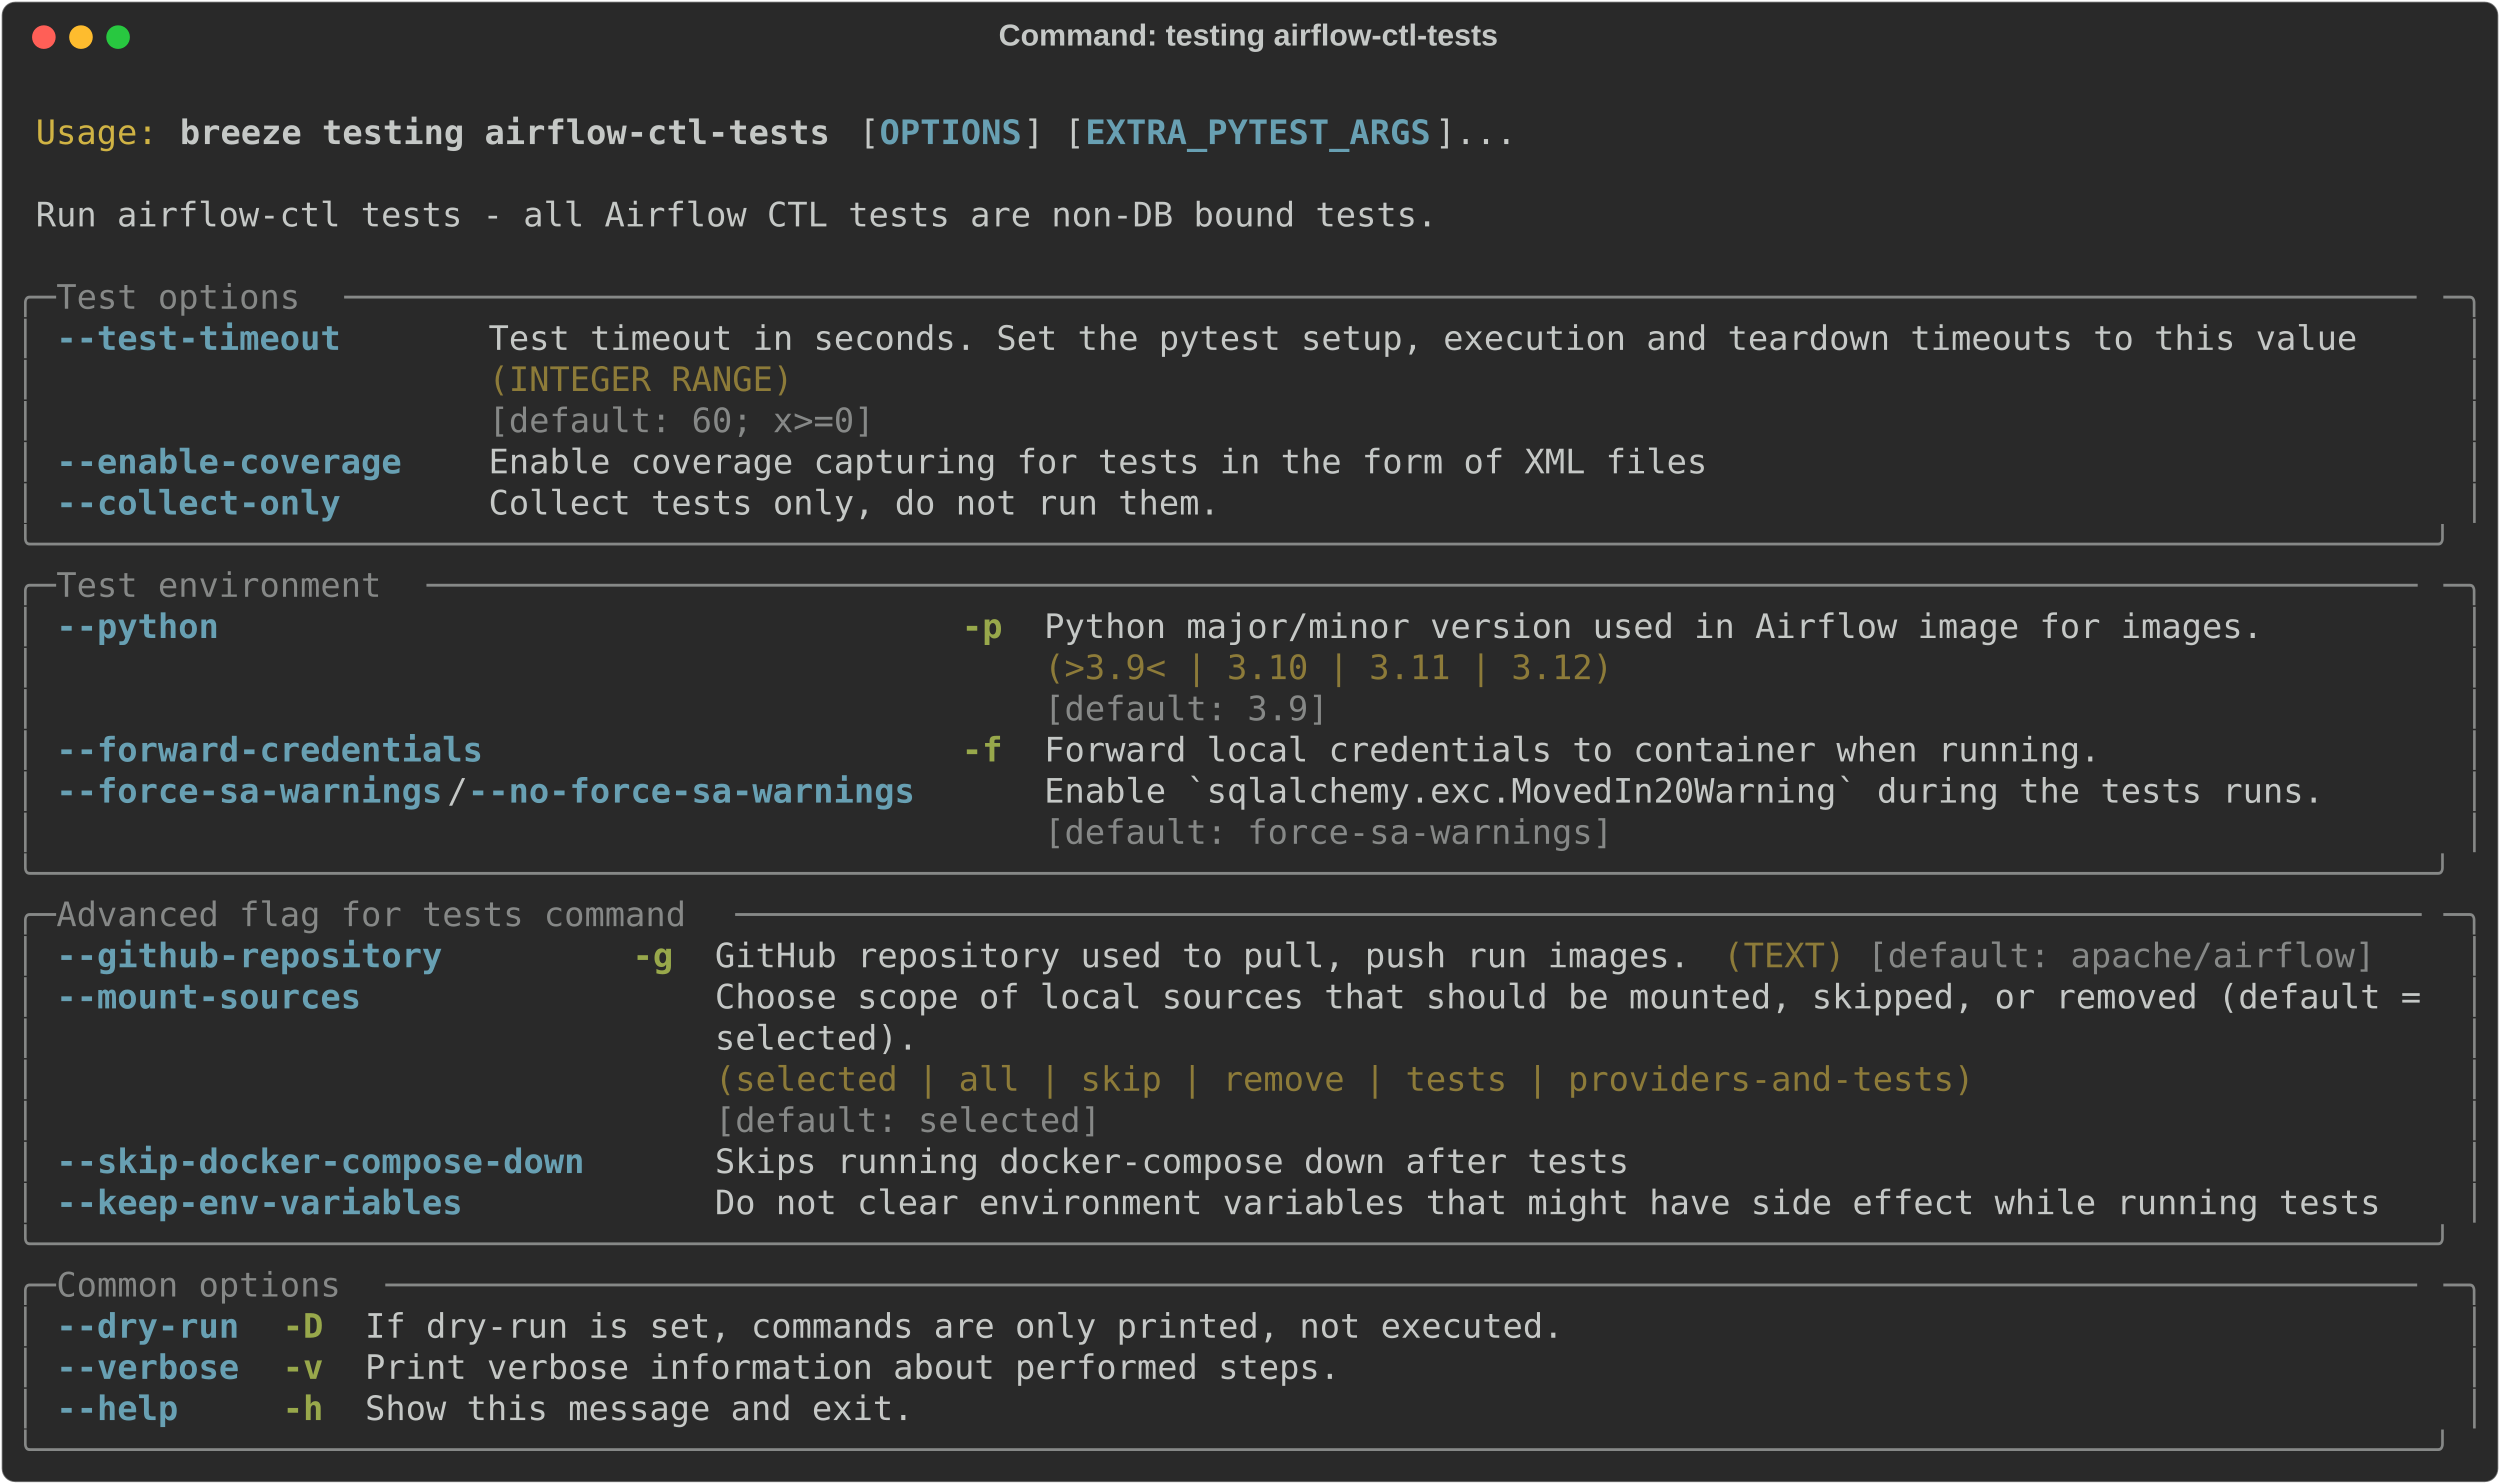
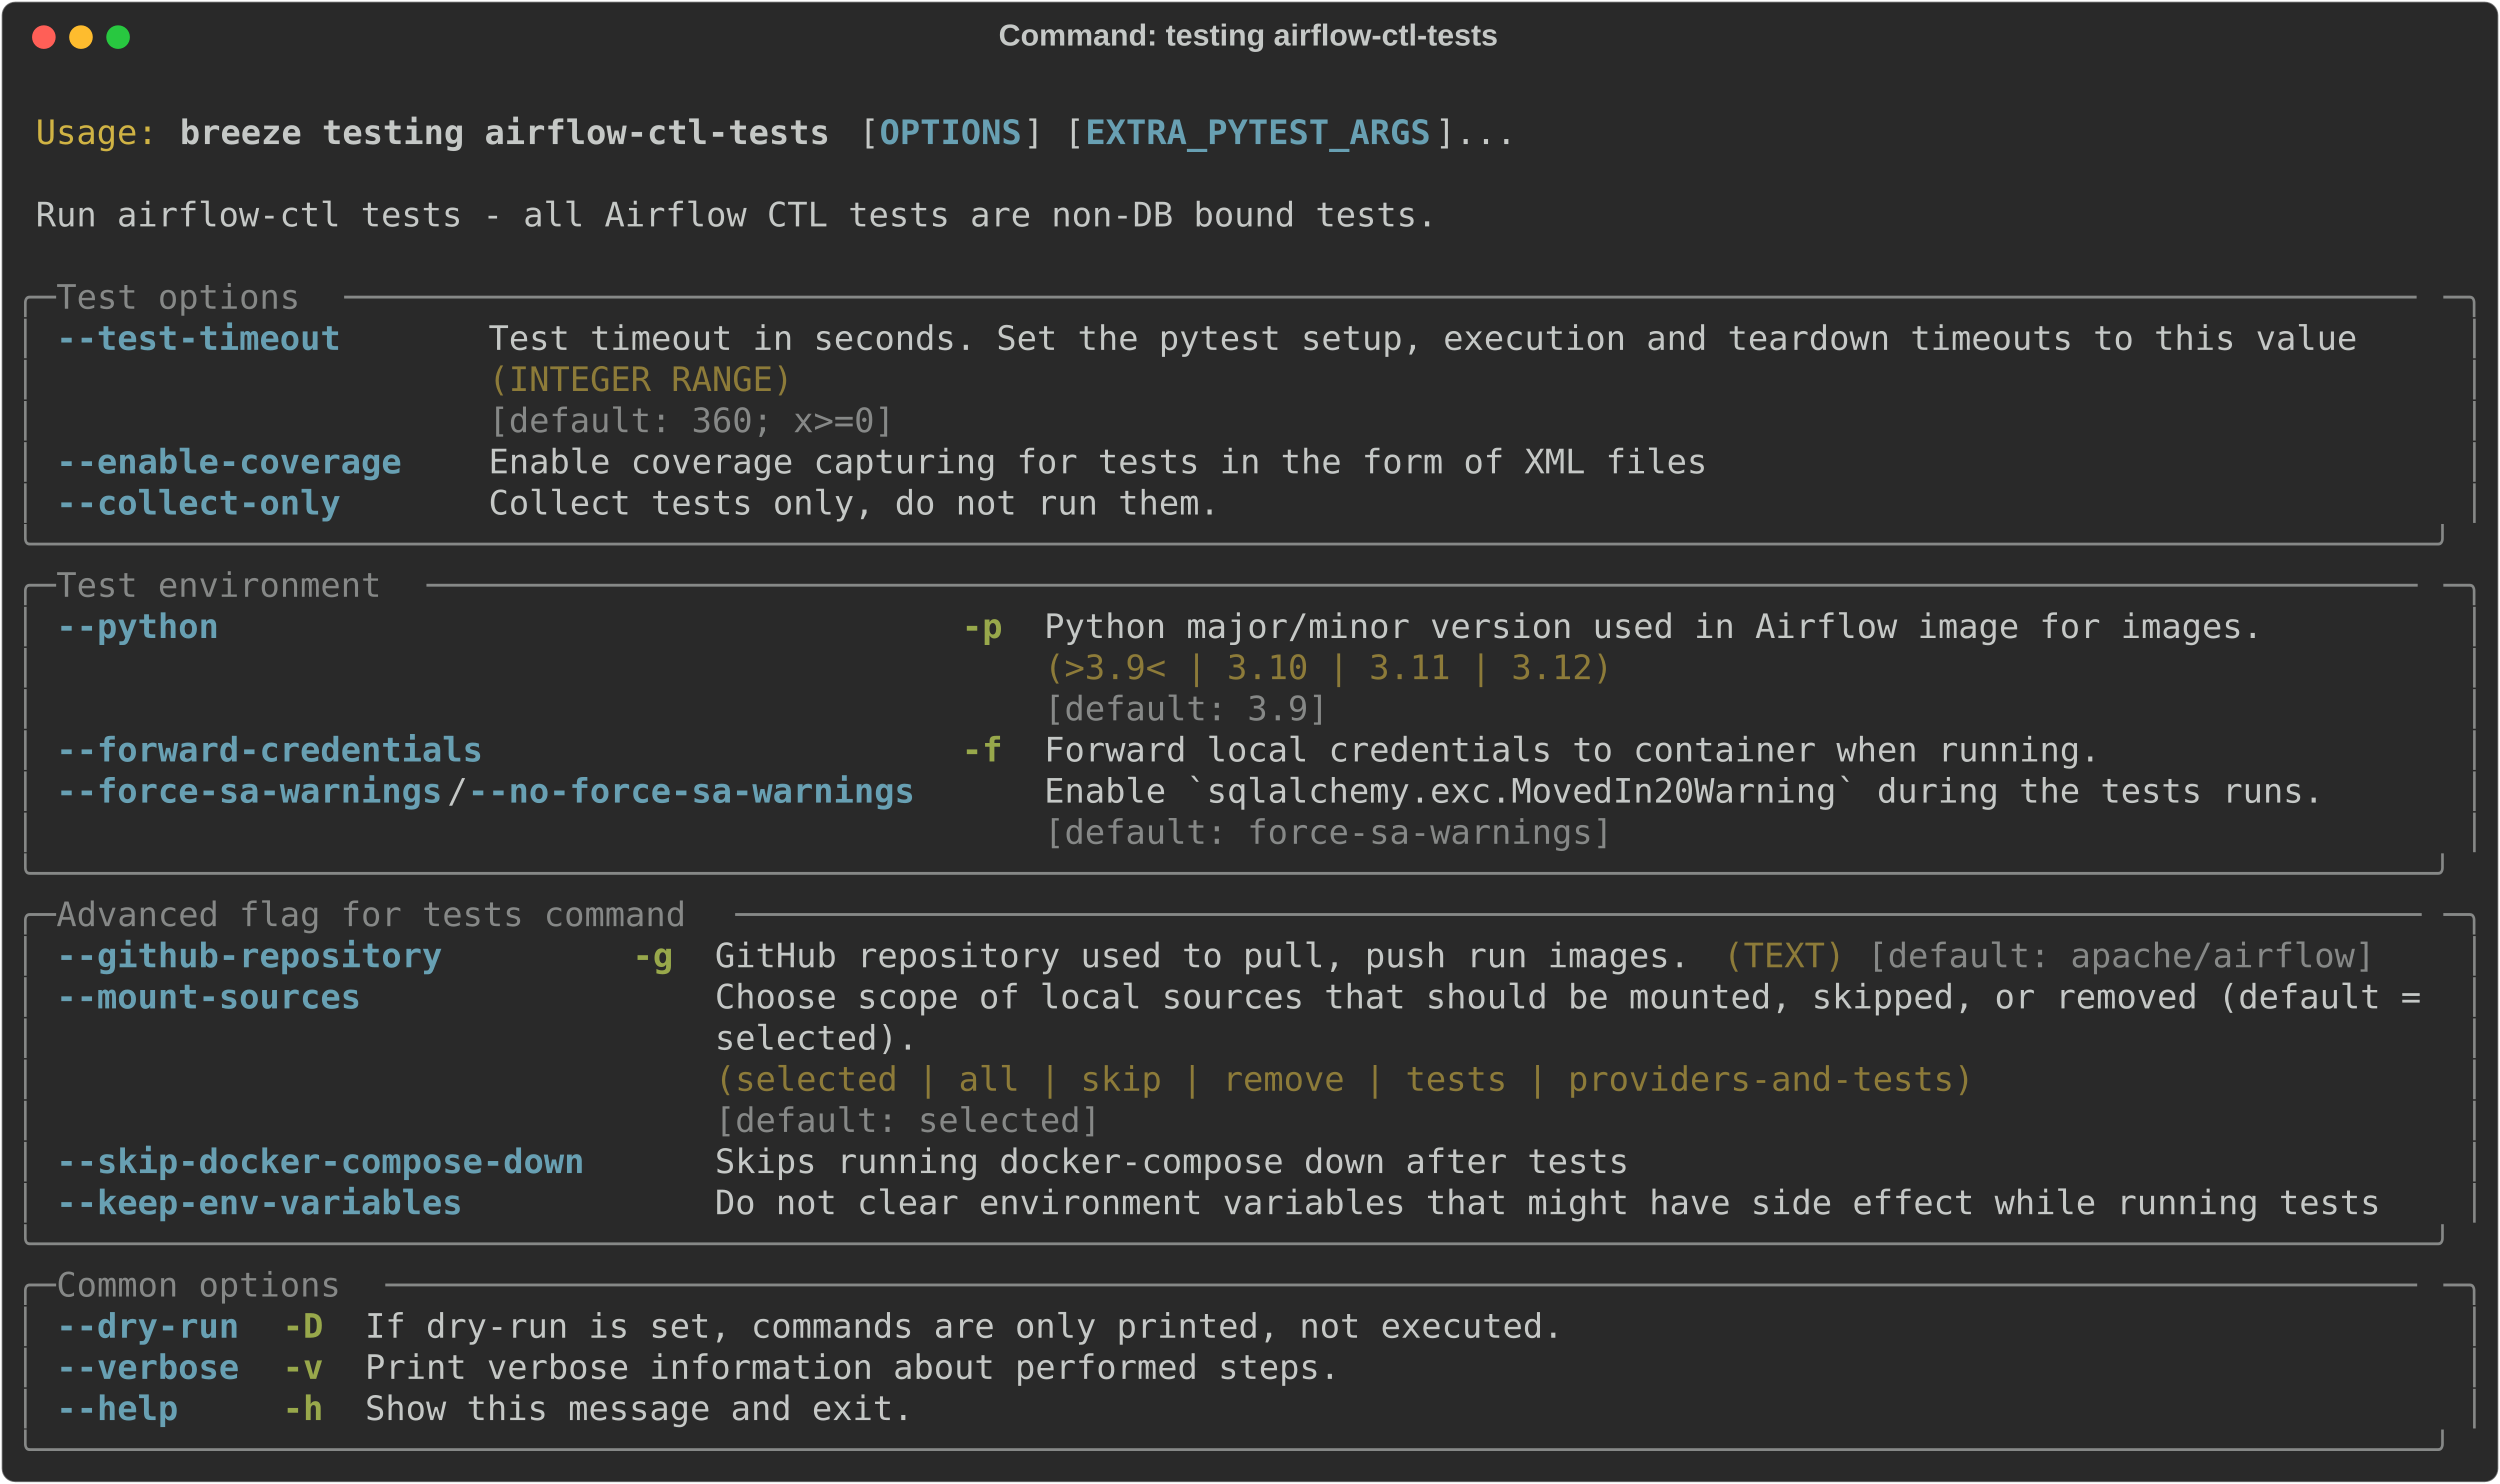
<svg xmlns="http://www.w3.org/2000/svg" class="rich-terminal" viewBox="0 0 1482 879.6">
  <style>

    @font-face {
        font-family: "Fira Code";
        src: local("FiraCode-Regular"),
                url("https://cdnjs.cloudflare.com/ajax/libs/firacode/6.2.0/woff2/FiraCode-Regular.woff2") format("woff2"),
                url("https://cdnjs.cloudflare.com/ajax/libs/firacode/6.2.0/woff/FiraCode-Regular.woff") format("woff");
        font-style: normal;
        font-weight: 400;
    }
    @font-face {
        font-family: "Fira Code";
        src: local("FiraCode-Bold"),
                url("https://cdnjs.cloudflare.com/ajax/libs/firacode/6.2.0/woff2/FiraCode-Bold.woff2") format("woff2"),
                url("https://cdnjs.cloudflare.com/ajax/libs/firacode/6.2.0/woff/FiraCode-Bold.woff") format("woff");
        font-style: bold;
        font-weight: 700;
    }

    .breeze-testing-airflow-ctl-tests-matrix {
        font-family: Fira Code, monospace;
        font-size: 20px;
        line-height: 24.4px;
        font-variant-east-asian: full-width;
    }

    .breeze-testing-airflow-ctl-tests-title {
        font-size: 18px;
        font-weight: bold;
        font-family: arial;
    }

    .breeze-testing-airflow-ctl-tests-r1 { fill: #c5c8c6 }
.breeze-testing-airflow-ctl-tests-r2 { fill: #d0b344 }
.breeze-testing-airflow-ctl-tests-r3 { fill: #c5c8c6;font-weight: bold }
.breeze-testing-airflow-ctl-tests-r4 { fill: #68a0b3;font-weight: bold }
.breeze-testing-airflow-ctl-tests-r5 { fill: #868887 }
.breeze-testing-airflow-ctl-tests-r6 { fill: #8d7b39 }
.breeze-testing-airflow-ctl-tests-r7 { fill: #98a84b;font-weight: bold }
    </style>
  <defs>
    <clipPath id="breeze-testing-airflow-ctl-tests-clip-terminal">
      <rect x="0" y="0" width="1463.0" height="828.6" />
    </clipPath>
    <clipPath id="breeze-testing-airflow-ctl-tests-line-0">
      <rect x="0" y="1.5" width="1464" height="24.65" />
    </clipPath>
    <clipPath id="breeze-testing-airflow-ctl-tests-line-1">
      <rect x="0" y="25.9" width="1464" height="24.65" />
    </clipPath>
    <clipPath id="breeze-testing-airflow-ctl-tests-line-2">
      <rect x="0" y="50.3" width="1464" height="24.65" />
    </clipPath>
    <clipPath id="breeze-testing-airflow-ctl-tests-line-3">
      <rect x="0" y="74.7" width="1464" height="24.65" />
    </clipPath>
    <clipPath id="breeze-testing-airflow-ctl-tests-line-4">
      <rect x="0" y="99.1" width="1464" height="24.65" />
    </clipPath>
    <clipPath id="breeze-testing-airflow-ctl-tests-line-5">
      <rect x="0" y="123.5" width="1464" height="24.65" />
    </clipPath>
    <clipPath id="breeze-testing-airflow-ctl-tests-line-6">
      <rect x="0" y="147.9" width="1464" height="24.65" />
    </clipPath>
    <clipPath id="breeze-testing-airflow-ctl-tests-line-7">
      <rect x="0" y="172.3" width="1464" height="24.65" />
    </clipPath>
    <clipPath id="breeze-testing-airflow-ctl-tests-line-8">
      <rect x="0" y="196.7" width="1464" height="24.65" />
    </clipPath>
    <clipPath id="breeze-testing-airflow-ctl-tests-line-9">
      <rect x="0" y="221.1" width="1464" height="24.65" />
    </clipPath>
    <clipPath id="breeze-testing-airflow-ctl-tests-line-10">
      <rect x="0" y="245.5" width="1464" height="24.65" />
    </clipPath>
    <clipPath id="breeze-testing-airflow-ctl-tests-line-11">
      <rect x="0" y="269.9" width="1464" height="24.65" />
    </clipPath>
    <clipPath id="breeze-testing-airflow-ctl-tests-line-12">
      <rect x="0" y="294.3" width="1464" height="24.65" />
    </clipPath>
    <clipPath id="breeze-testing-airflow-ctl-tests-line-13">
      <rect x="0" y="318.7" width="1464" height="24.65" />
    </clipPath>
    <clipPath id="breeze-testing-airflow-ctl-tests-line-14">
      <rect x="0" y="343.1" width="1464" height="24.65" />
    </clipPath>
    <clipPath id="breeze-testing-airflow-ctl-tests-line-15">
      <rect x="0" y="367.5" width="1464" height="24.65" />
    </clipPath>
    <clipPath id="breeze-testing-airflow-ctl-tests-line-16">
      <rect x="0" y="391.9" width="1464" height="24.65" />
    </clipPath>
    <clipPath id="breeze-testing-airflow-ctl-tests-line-17">
      <rect x="0" y="416.3" width="1464" height="24.65" />
    </clipPath>
    <clipPath id="breeze-testing-airflow-ctl-tests-line-18">
      <rect x="0" y="440.7" width="1464" height="24.65" />
    </clipPath>
    <clipPath id="breeze-testing-airflow-ctl-tests-line-19">
      <rect x="0" y="465.1" width="1464" height="24.65" />
    </clipPath>
    <clipPath id="breeze-testing-airflow-ctl-tests-line-20">
      <rect x="0" y="489.5" width="1464" height="24.65" />
    </clipPath>
    <clipPath id="breeze-testing-airflow-ctl-tests-line-21">
      <rect x="0" y="513.9" width="1464" height="24.65" />
    </clipPath>
    <clipPath id="breeze-testing-airflow-ctl-tests-line-22">
      <rect x="0" y="538.3" width="1464" height="24.65" />
    </clipPath>
    <clipPath id="breeze-testing-airflow-ctl-tests-line-23">
      <rect x="0" y="562.7" width="1464" height="24.65" />
    </clipPath>
    <clipPath id="breeze-testing-airflow-ctl-tests-line-24">
      <rect x="0" y="587.1" width="1464" height="24.65" />
    </clipPath>
    <clipPath id="breeze-testing-airflow-ctl-tests-line-25">
      <rect x="0" y="611.5" width="1464" height="24.65" />
    </clipPath>
    <clipPath id="breeze-testing-airflow-ctl-tests-line-26">
      <rect x="0" y="635.9" width="1464" height="24.65" />
    </clipPath>
    <clipPath id="breeze-testing-airflow-ctl-tests-line-27">
      <rect x="0" y="660.3" width="1464" height="24.65" />
    </clipPath>
    <clipPath id="breeze-testing-airflow-ctl-tests-line-28">
      <rect x="0" y="684.7" width="1464" height="24.65" />
    </clipPath>
    <clipPath id="breeze-testing-airflow-ctl-tests-line-29">
      <rect x="0" y="709.1" width="1464" height="24.65" />
    </clipPath>
    <clipPath id="breeze-testing-airflow-ctl-tests-line-30">
      <rect x="0" y="733.5" width="1464" height="24.65" />
    </clipPath>
    <clipPath id="breeze-testing-airflow-ctl-tests-line-31">
      <rect x="0" y="757.9" width="1464" height="24.65" />
    </clipPath>
    <clipPath id="breeze-testing-airflow-ctl-tests-line-32">
      <rect x="0" y="782.3" width="1464" height="24.65" />
    </clipPath>
  </defs>
  <rect fill="#292929" stroke="rgba(255,255,255,0.35)" stroke-width="1" x="1" y="1" width="1480" height="877.6" rx="8" />
  <text class="breeze-testing-airflow-ctl-tests-title" fill="#c5c8c6" text-anchor="middle" x="740" y="27">Command: testing airflow-ctl-tests</text>
  <g transform="translate(26,22)">
    <circle cx="0" cy="0" r="7" fill="#ff5f57" />
    <circle cx="22" cy="0" r="7" fill="#febc2e" />
    <circle cx="44" cy="0" r="7" fill="#28c840" />
  </g>
  <g transform="translate(9, 41)" clip-path="url(#breeze-testing-airflow-ctl-tests-clip-terminal)">
    <g class="breeze-testing-airflow-ctl-tests-matrix">
      <text class="breeze-testing-airflow-ctl-tests-r1" x="1464" y="20" textLength="12.2" clip-path="url(#breeze-testing-airflow-ctl-tests-line-0)">
</text>
      <text class="breeze-testing-airflow-ctl-tests-r2" x="12.2" y="44.4" textLength="73.2" clip-path="url(#breeze-testing-airflow-ctl-tests-line-1)">Usage:</text>
      <text class="breeze-testing-airflow-ctl-tests-r3" x="97.6" y="44.4" textLength="390.4" clip-path="url(#breeze-testing-airflow-ctl-tests-line-1)">breeze testing airflow-ctl-tests</text>
      <text class="breeze-testing-airflow-ctl-tests-r1" x="500.2" y="44.4" textLength="12.2" clip-path="url(#breeze-testing-airflow-ctl-tests-line-1)">[</text>
      <text class="breeze-testing-airflow-ctl-tests-r4" x="512.4" y="44.4" textLength="85.4" clip-path="url(#breeze-testing-airflow-ctl-tests-line-1)">OPTIONS</text>
      <text class="breeze-testing-airflow-ctl-tests-r1" x="597.8" y="44.4" textLength="36.6" clip-path="url(#breeze-testing-airflow-ctl-tests-line-1)">] [</text>
      <text class="breeze-testing-airflow-ctl-tests-r4" x="634.4" y="44.4" textLength="207.4" clip-path="url(#breeze-testing-airflow-ctl-tests-line-1)">EXTRA_PYTEST_ARGS</text>
      <text class="breeze-testing-airflow-ctl-tests-r1" x="841.8" y="44.4" textLength="48.8" clip-path="url(#breeze-testing-airflow-ctl-tests-line-1)">]...</text>
      <text class="breeze-testing-airflow-ctl-tests-r1" x="1464" y="44.4" textLength="12.2" clip-path="url(#breeze-testing-airflow-ctl-tests-line-1)">
</text>
      <text class="breeze-testing-airflow-ctl-tests-r1" x="1464" y="68.8" textLength="12.2" clip-path="url(#breeze-testing-airflow-ctl-tests-line-2)">
</text>
      <text class="breeze-testing-airflow-ctl-tests-r1" x="12.2" y="93.2" textLength="841.8" clip-path="url(#breeze-testing-airflow-ctl-tests-line-3)">Run airflow-ctl tests - all Airflow CTL tests are non-DB bound tests.</text>
      <text class="breeze-testing-airflow-ctl-tests-r1" x="1464" y="93.2" textLength="12.2" clip-path="url(#breeze-testing-airflow-ctl-tests-line-3)">
</text>
      <text class="breeze-testing-airflow-ctl-tests-r1" x="1464" y="117.6" textLength="12.2" clip-path="url(#breeze-testing-airflow-ctl-tests-line-4)">
</text>
      <text class="breeze-testing-airflow-ctl-tests-r5" x="0" y="142" textLength="24.4" clip-path="url(#breeze-testing-airflow-ctl-tests-line-5)">╭─</text>
      <text class="breeze-testing-airflow-ctl-tests-r5" x="24.4" y="142" textLength="170.8" clip-path="url(#breeze-testing-airflow-ctl-tests-line-5)"> Test options </text>
      <text class="breeze-testing-airflow-ctl-tests-r5" x="195.2" y="142" textLength="1244.4" clip-path="url(#breeze-testing-airflow-ctl-tests-line-5)">──────────────────────────────────────────────────────────────────────────────────────────────────────</text>
      <text class="breeze-testing-airflow-ctl-tests-r5" x="1439.6" y="142" textLength="24.4" clip-path="url(#breeze-testing-airflow-ctl-tests-line-5)">─╮</text>
      <text class="breeze-testing-airflow-ctl-tests-r1" x="1464" y="142" textLength="12.2" clip-path="url(#breeze-testing-airflow-ctl-tests-line-5)">
</text>
      <text class="breeze-testing-airflow-ctl-tests-r5" x="0" y="166.4" textLength="12.2" clip-path="url(#breeze-testing-airflow-ctl-tests-line-6)">│</text>
      <text class="breeze-testing-airflow-ctl-tests-r4" x="24.4" y="166.4" textLength="170.8" clip-path="url(#breeze-testing-airflow-ctl-tests-line-6)">--test-timeout</text>
      <text class="breeze-testing-airflow-ctl-tests-r1" x="280.6" y="166.4" textLength="1122.4" clip-path="url(#breeze-testing-airflow-ctl-tests-line-6)">Test timeout in seconds. Set the pytest setup, execution and teardown timeouts to this value</text>
      <text class="breeze-testing-airflow-ctl-tests-r5" x="1451.8" y="166.4" textLength="12.2" clip-path="url(#breeze-testing-airflow-ctl-tests-line-6)">│</text>
      <text class="breeze-testing-airflow-ctl-tests-r1" x="1464" y="166.4" textLength="12.2" clip-path="url(#breeze-testing-airflow-ctl-tests-line-6)">
</text>
      <text class="breeze-testing-airflow-ctl-tests-r5" x="0" y="190.8" textLength="12.2" clip-path="url(#breeze-testing-airflow-ctl-tests-line-7)">│</text>
      <text class="breeze-testing-airflow-ctl-tests-r6" x="280.6" y="190.8" textLength="1122.4" clip-path="url(#breeze-testing-airflow-ctl-tests-line-7)">(INTEGER RANGE)                                                                             </text>
      <text class="breeze-testing-airflow-ctl-tests-r5" x="1451.8" y="190.8" textLength="12.2" clip-path="url(#breeze-testing-airflow-ctl-tests-line-7)">│</text>
      <text class="breeze-testing-airflow-ctl-tests-r1" x="1464" y="190.8" textLength="12.2" clip-path="url(#breeze-testing-airflow-ctl-tests-line-7)">
</text>
      <text class="breeze-testing-airflow-ctl-tests-r5" x="0" y="215.2" textLength="12.2" clip-path="url(#breeze-testing-airflow-ctl-tests-line-8)">│</text>
-       <text class="breeze-testing-airflow-ctl-tests-r5" x="280.6" y="215.2" textLength="1122.4" clip-path="url(#breeze-testing-airflow-ctl-tests-line-8)">[default: 60; x&gt;=0]                                                                         </text>
+       <text class="breeze-testing-airflow-ctl-tests-r5" x="280.6" y="215.2" textLength="1122.4" clip-path="url(#breeze-testing-airflow-ctl-tests-line-8)">[default: 360; x&gt;=0]                                                                        </text>
      <text class="breeze-testing-airflow-ctl-tests-r5" x="1451.8" y="215.2" textLength="12.2" clip-path="url(#breeze-testing-airflow-ctl-tests-line-8)">│</text>
      <text class="breeze-testing-airflow-ctl-tests-r1" x="1464" y="215.2" textLength="12.2" clip-path="url(#breeze-testing-airflow-ctl-tests-line-8)">
</text>
      <text class="breeze-testing-airflow-ctl-tests-r5" x="0" y="239.6" textLength="12.2" clip-path="url(#breeze-testing-airflow-ctl-tests-line-9)">│</text>
      <text class="breeze-testing-airflow-ctl-tests-r4" x="24.4" y="239.6" textLength="207.4" clip-path="url(#breeze-testing-airflow-ctl-tests-line-9)">--enable-coverage</text>
      <text class="breeze-testing-airflow-ctl-tests-r1" x="280.6" y="239.6" textLength="732" clip-path="url(#breeze-testing-airflow-ctl-tests-line-9)">Enable coverage capturing for tests in the form of XML files</text>
      <text class="breeze-testing-airflow-ctl-tests-r5" x="1451.8" y="239.6" textLength="12.2" clip-path="url(#breeze-testing-airflow-ctl-tests-line-9)">│</text>
      <text class="breeze-testing-airflow-ctl-tests-r1" x="1464" y="239.6" textLength="12.2" clip-path="url(#breeze-testing-airflow-ctl-tests-line-9)">
</text>
      <text class="breeze-testing-airflow-ctl-tests-r5" x="0" y="264" textLength="12.2" clip-path="url(#breeze-testing-airflow-ctl-tests-line-10)">│</text>
      <text class="breeze-testing-airflow-ctl-tests-r4" x="24.4" y="264" textLength="170.8" clip-path="url(#breeze-testing-airflow-ctl-tests-line-10)">--collect-only</text>
      <text class="breeze-testing-airflow-ctl-tests-r1" x="280.6" y="264" textLength="439.2" clip-path="url(#breeze-testing-airflow-ctl-tests-line-10)">Collect tests only, do not run them.</text>
      <text class="breeze-testing-airflow-ctl-tests-r5" x="1451.8" y="264" textLength="12.2" clip-path="url(#breeze-testing-airflow-ctl-tests-line-10)">│</text>
      <text class="breeze-testing-airflow-ctl-tests-r1" x="1464" y="264" textLength="12.2" clip-path="url(#breeze-testing-airflow-ctl-tests-line-10)">
</text>
      <text class="breeze-testing-airflow-ctl-tests-r5" x="0" y="288.4" textLength="1464" clip-path="url(#breeze-testing-airflow-ctl-tests-line-11)">╰──────────────────────────────────────────────────────────────────────────────────────────────────────────────────────╯</text>
      <text class="breeze-testing-airflow-ctl-tests-r1" x="1464" y="288.4" textLength="12.2" clip-path="url(#breeze-testing-airflow-ctl-tests-line-11)">
</text>
      <text class="breeze-testing-airflow-ctl-tests-r5" x="0" y="312.8" textLength="24.4" clip-path="url(#breeze-testing-airflow-ctl-tests-line-12)">╭─</text>
      <text class="breeze-testing-airflow-ctl-tests-r5" x="24.4" y="312.8" textLength="219.6" clip-path="url(#breeze-testing-airflow-ctl-tests-line-12)"> Test environment </text>
      <text class="breeze-testing-airflow-ctl-tests-r5" x="244" y="312.8" textLength="1195.6" clip-path="url(#breeze-testing-airflow-ctl-tests-line-12)">──────────────────────────────────────────────────────────────────────────────────────────────────</text>
      <text class="breeze-testing-airflow-ctl-tests-r5" x="1439.6" y="312.8" textLength="24.4" clip-path="url(#breeze-testing-airflow-ctl-tests-line-12)">─╮</text>
      <text class="breeze-testing-airflow-ctl-tests-r1" x="1464" y="312.8" textLength="12.2" clip-path="url(#breeze-testing-airflow-ctl-tests-line-12)">
</text>
      <text class="breeze-testing-airflow-ctl-tests-r5" x="0" y="337.2" textLength="12.2" clip-path="url(#breeze-testing-airflow-ctl-tests-line-13)">│</text>
      <text class="breeze-testing-airflow-ctl-tests-r4" x="24.4" y="337.2" textLength="97.6" clip-path="url(#breeze-testing-airflow-ctl-tests-line-13)">--python</text>
      <text class="breeze-testing-airflow-ctl-tests-r7" x="561.2" y="337.2" textLength="24.4" clip-path="url(#breeze-testing-airflow-ctl-tests-line-13)">-p</text>
      <text class="breeze-testing-airflow-ctl-tests-r1" x="610" y="337.2" textLength="732" clip-path="url(#breeze-testing-airflow-ctl-tests-line-13)">Python major/minor version used in Airflow image for images.</text>
      <text class="breeze-testing-airflow-ctl-tests-r5" x="1451.8" y="337.2" textLength="12.2" clip-path="url(#breeze-testing-airflow-ctl-tests-line-13)">│</text>
      <text class="breeze-testing-airflow-ctl-tests-r1" x="1464" y="337.2" textLength="12.2" clip-path="url(#breeze-testing-airflow-ctl-tests-line-13)">
</text>
      <text class="breeze-testing-airflow-ctl-tests-r5" x="0" y="361.6" textLength="12.2" clip-path="url(#breeze-testing-airflow-ctl-tests-line-14)">│</text>
      <text class="breeze-testing-airflow-ctl-tests-r6" x="610" y="361.6" textLength="732" clip-path="url(#breeze-testing-airflow-ctl-tests-line-14)">(&gt;3.9&lt; | 3.10 | 3.11 | 3.12)                                </text>
      <text class="breeze-testing-airflow-ctl-tests-r5" x="1451.8" y="361.6" textLength="12.2" clip-path="url(#breeze-testing-airflow-ctl-tests-line-14)">│</text>
      <text class="breeze-testing-airflow-ctl-tests-r1" x="1464" y="361.6" textLength="12.2" clip-path="url(#breeze-testing-airflow-ctl-tests-line-14)">
</text>
      <text class="breeze-testing-airflow-ctl-tests-r5" x="0" y="386" textLength="12.2" clip-path="url(#breeze-testing-airflow-ctl-tests-line-15)">│</text>
      <text class="breeze-testing-airflow-ctl-tests-r5" x="610" y="386" textLength="732" clip-path="url(#breeze-testing-airflow-ctl-tests-line-15)">[default: 3.9]                                              </text>
      <text class="breeze-testing-airflow-ctl-tests-r5" x="1451.8" y="386" textLength="12.2" clip-path="url(#breeze-testing-airflow-ctl-tests-line-15)">│</text>
      <text class="breeze-testing-airflow-ctl-tests-r1" x="1464" y="386" textLength="12.2" clip-path="url(#breeze-testing-airflow-ctl-tests-line-15)">
</text>
      <text class="breeze-testing-airflow-ctl-tests-r5" x="0" y="410.4" textLength="12.2" clip-path="url(#breeze-testing-airflow-ctl-tests-line-16)">│</text>
      <text class="breeze-testing-airflow-ctl-tests-r4" x="24.4" y="410.4" textLength="256.2" clip-path="url(#breeze-testing-airflow-ctl-tests-line-16)">--forward-credentials</text>
      <text class="breeze-testing-airflow-ctl-tests-r7" x="561.2" y="410.4" textLength="24.4" clip-path="url(#breeze-testing-airflow-ctl-tests-line-16)">-f</text>
      <text class="breeze-testing-airflow-ctl-tests-r1" x="610" y="410.4" textLength="634.4" clip-path="url(#breeze-testing-airflow-ctl-tests-line-16)">Forward local credentials to container when running.</text>
      <text class="breeze-testing-airflow-ctl-tests-r5" x="1451.8" y="410.4" textLength="12.2" clip-path="url(#breeze-testing-airflow-ctl-tests-line-16)">│</text>
      <text class="breeze-testing-airflow-ctl-tests-r1" x="1464" y="410.4" textLength="12.2" clip-path="url(#breeze-testing-airflow-ctl-tests-line-16)">
</text>
      <text class="breeze-testing-airflow-ctl-tests-r5" x="0" y="434.8" textLength="12.2" clip-path="url(#breeze-testing-airflow-ctl-tests-line-17)">│</text>
      <text class="breeze-testing-airflow-ctl-tests-r4" x="24.4" y="434.8" textLength="231.8" clip-path="url(#breeze-testing-airflow-ctl-tests-line-17)">--force-sa-warnings</text>
      <text class="breeze-testing-airflow-ctl-tests-r1" x="256.2" y="434.8" textLength="12.2" clip-path="url(#breeze-testing-airflow-ctl-tests-line-17)">/</text>
      <text class="breeze-testing-airflow-ctl-tests-r4" x="268.4" y="434.8" textLength="268.4" clip-path="url(#breeze-testing-airflow-ctl-tests-line-17)">--no-force-sa-warnings</text>
      <text class="breeze-testing-airflow-ctl-tests-r1" x="610" y="434.8" textLength="768.6" clip-path="url(#breeze-testing-airflow-ctl-tests-line-17)">Enable `sqlalchemy.exc.MovedIn20Warning` during the tests runs.</text>
      <text class="breeze-testing-airflow-ctl-tests-r5" x="1451.8" y="434.8" textLength="12.2" clip-path="url(#breeze-testing-airflow-ctl-tests-line-17)">│</text>
      <text class="breeze-testing-airflow-ctl-tests-r1" x="1464" y="434.8" textLength="12.2" clip-path="url(#breeze-testing-airflow-ctl-tests-line-17)">
</text>
      <text class="breeze-testing-airflow-ctl-tests-r5" x="0" y="459.2" textLength="12.2" clip-path="url(#breeze-testing-airflow-ctl-tests-line-18)">│</text>
      <text class="breeze-testing-airflow-ctl-tests-r5" x="610" y="459.2" textLength="768.6" clip-path="url(#breeze-testing-airflow-ctl-tests-line-18)">[default: force-sa-warnings]                                   </text>
      <text class="breeze-testing-airflow-ctl-tests-r5" x="1451.8" y="459.2" textLength="12.2" clip-path="url(#breeze-testing-airflow-ctl-tests-line-18)">│</text>
      <text class="breeze-testing-airflow-ctl-tests-r1" x="1464" y="459.2" textLength="12.2" clip-path="url(#breeze-testing-airflow-ctl-tests-line-18)">
</text>
      <text class="breeze-testing-airflow-ctl-tests-r5" x="0" y="483.6" textLength="1464" clip-path="url(#breeze-testing-airflow-ctl-tests-line-19)">╰──────────────────────────────────────────────────────────────────────────────────────────────────────────────────────╯</text>
      <text class="breeze-testing-airflow-ctl-tests-r1" x="1464" y="483.6" textLength="12.2" clip-path="url(#breeze-testing-airflow-ctl-tests-line-19)">
</text>
      <text class="breeze-testing-airflow-ctl-tests-r5" x="0" y="508" textLength="24.4" clip-path="url(#breeze-testing-airflow-ctl-tests-line-20)">╭─</text>
      <text class="breeze-testing-airflow-ctl-tests-r5" x="24.4" y="508" textLength="402.6" clip-path="url(#breeze-testing-airflow-ctl-tests-line-20)"> Advanced flag for tests command </text>
      <text class="breeze-testing-airflow-ctl-tests-r5" x="427" y="508" textLength="1012.6" clip-path="url(#breeze-testing-airflow-ctl-tests-line-20)">───────────────────────────────────────────────────────────────────────────────────</text>
      <text class="breeze-testing-airflow-ctl-tests-r5" x="1439.6" y="508" textLength="24.4" clip-path="url(#breeze-testing-airflow-ctl-tests-line-20)">─╮</text>
      <text class="breeze-testing-airflow-ctl-tests-r1" x="1464" y="508" textLength="12.2" clip-path="url(#breeze-testing-airflow-ctl-tests-line-20)">
</text>
      <text class="breeze-testing-airflow-ctl-tests-r5" x="0" y="532.4" textLength="12.2" clip-path="url(#breeze-testing-airflow-ctl-tests-line-21)">│</text>
      <text class="breeze-testing-airflow-ctl-tests-r4" x="24.4" y="532.4" textLength="231.8" clip-path="url(#breeze-testing-airflow-ctl-tests-line-21)">--github-repository</text>
      <text class="breeze-testing-airflow-ctl-tests-r7" x="366" y="532.4" textLength="24.4" clip-path="url(#breeze-testing-airflow-ctl-tests-line-21)">-g</text>
      <text class="breeze-testing-airflow-ctl-tests-r1" x="414.8" y="532.4" textLength="585.6" clip-path="url(#breeze-testing-airflow-ctl-tests-line-21)">GitHub repository used to pull, push run images.</text>
      <text class="breeze-testing-airflow-ctl-tests-r6" x="1012.6" y="532.4" textLength="73.2" clip-path="url(#breeze-testing-airflow-ctl-tests-line-21)">(TEXT)</text>
      <text class="breeze-testing-airflow-ctl-tests-r5" x="1098" y="532.4" textLength="305" clip-path="url(#breeze-testing-airflow-ctl-tests-line-21)">[default: apache/airflow]</text>
      <text class="breeze-testing-airflow-ctl-tests-r5" x="1451.8" y="532.4" textLength="12.2" clip-path="url(#breeze-testing-airflow-ctl-tests-line-21)">│</text>
      <text class="breeze-testing-airflow-ctl-tests-r1" x="1464" y="532.4" textLength="12.2" clip-path="url(#breeze-testing-airflow-ctl-tests-line-21)">
</text>
      <text class="breeze-testing-airflow-ctl-tests-r5" x="0" y="556.8" textLength="12.2" clip-path="url(#breeze-testing-airflow-ctl-tests-line-22)">│</text>
      <text class="breeze-testing-airflow-ctl-tests-r4" x="24.4" y="556.8" textLength="183" clip-path="url(#breeze-testing-airflow-ctl-tests-line-22)">--mount-sources</text>
      <text class="breeze-testing-airflow-ctl-tests-r1" x="414.8" y="556.8" textLength="1024.8" clip-path="url(#breeze-testing-airflow-ctl-tests-line-22)">Choose scope of local sources that should be mounted, skipped, or removed (default =</text>
      <text class="breeze-testing-airflow-ctl-tests-r5" x="1451.8" y="556.8" textLength="12.2" clip-path="url(#breeze-testing-airflow-ctl-tests-line-22)">│</text>
      <text class="breeze-testing-airflow-ctl-tests-r1" x="1464" y="556.8" textLength="12.2" clip-path="url(#breeze-testing-airflow-ctl-tests-line-22)">
</text>
      <text class="breeze-testing-airflow-ctl-tests-r5" x="0" y="581.2" textLength="12.2" clip-path="url(#breeze-testing-airflow-ctl-tests-line-23)">│</text>
      <text class="breeze-testing-airflow-ctl-tests-r1" x="414.8" y="581.2" textLength="1024.8" clip-path="url(#breeze-testing-airflow-ctl-tests-line-23)">selected).                                                                          </text>
      <text class="breeze-testing-airflow-ctl-tests-r5" x="1451.8" y="581.2" textLength="12.2" clip-path="url(#breeze-testing-airflow-ctl-tests-line-23)">│</text>
      <text class="breeze-testing-airflow-ctl-tests-r1" x="1464" y="581.2" textLength="12.2" clip-path="url(#breeze-testing-airflow-ctl-tests-line-23)">
</text>
      <text class="breeze-testing-airflow-ctl-tests-r5" x="0" y="605.6" textLength="12.2" clip-path="url(#breeze-testing-airflow-ctl-tests-line-24)">│</text>
      <text class="breeze-testing-airflow-ctl-tests-r6" x="414.8" y="605.6" textLength="1024.8" clip-path="url(#breeze-testing-airflow-ctl-tests-line-24)">(selected | all | skip | remove | tests | providers-and-tests)                      </text>
      <text class="breeze-testing-airflow-ctl-tests-r5" x="1451.8" y="605.6" textLength="12.2" clip-path="url(#breeze-testing-airflow-ctl-tests-line-24)">│</text>
      <text class="breeze-testing-airflow-ctl-tests-r1" x="1464" y="605.6" textLength="12.2" clip-path="url(#breeze-testing-airflow-ctl-tests-line-24)">
</text>
      <text class="breeze-testing-airflow-ctl-tests-r5" x="0" y="630" textLength="12.2" clip-path="url(#breeze-testing-airflow-ctl-tests-line-25)">│</text>
      <text class="breeze-testing-airflow-ctl-tests-r5" x="414.8" y="630" textLength="1024.8" clip-path="url(#breeze-testing-airflow-ctl-tests-line-25)">[default: selected]                                                                 </text>
      <text class="breeze-testing-airflow-ctl-tests-r5" x="1451.8" y="630" textLength="12.2" clip-path="url(#breeze-testing-airflow-ctl-tests-line-25)">│</text>
      <text class="breeze-testing-airflow-ctl-tests-r1" x="1464" y="630" textLength="12.2" clip-path="url(#breeze-testing-airflow-ctl-tests-line-25)">
</text>
      <text class="breeze-testing-airflow-ctl-tests-r5" x="0" y="654.4" textLength="12.2" clip-path="url(#breeze-testing-airflow-ctl-tests-line-26)">│</text>
      <text class="breeze-testing-airflow-ctl-tests-r4" x="24.4" y="654.4" textLength="317.2" clip-path="url(#breeze-testing-airflow-ctl-tests-line-26)">--skip-docker-compose-down</text>
      <text class="breeze-testing-airflow-ctl-tests-r1" x="414.8" y="654.4" textLength="549" clip-path="url(#breeze-testing-airflow-ctl-tests-line-26)">Skips running docker-compose down after tests</text>
      <text class="breeze-testing-airflow-ctl-tests-r5" x="1451.8" y="654.4" textLength="12.2" clip-path="url(#breeze-testing-airflow-ctl-tests-line-26)">│</text>
      <text class="breeze-testing-airflow-ctl-tests-r1" x="1464" y="654.4" textLength="12.2" clip-path="url(#breeze-testing-airflow-ctl-tests-line-26)">
</text>
      <text class="breeze-testing-airflow-ctl-tests-r5" x="0" y="678.8" textLength="12.2" clip-path="url(#breeze-testing-airflow-ctl-tests-line-27)">│</text>
      <text class="breeze-testing-airflow-ctl-tests-r4" x="24.4" y="678.8" textLength="244" clip-path="url(#breeze-testing-airflow-ctl-tests-line-27)">--keep-env-variables</text>
      <text class="breeze-testing-airflow-ctl-tests-r1" x="414.8" y="678.8" textLength="1000.4" clip-path="url(#breeze-testing-airflow-ctl-tests-line-27)">Do not clear environment variables that might have side effect while running tests</text>
      <text class="breeze-testing-airflow-ctl-tests-r5" x="1451.8" y="678.8" textLength="12.2" clip-path="url(#breeze-testing-airflow-ctl-tests-line-27)">│</text>
      <text class="breeze-testing-airflow-ctl-tests-r1" x="1464" y="678.8" textLength="12.2" clip-path="url(#breeze-testing-airflow-ctl-tests-line-27)">
</text>
      <text class="breeze-testing-airflow-ctl-tests-r5" x="0" y="703.2" textLength="1464" clip-path="url(#breeze-testing-airflow-ctl-tests-line-28)">╰──────────────────────────────────────────────────────────────────────────────────────────────────────────────────────╯</text>
      <text class="breeze-testing-airflow-ctl-tests-r1" x="1464" y="703.2" textLength="12.2" clip-path="url(#breeze-testing-airflow-ctl-tests-line-28)">
</text>
      <text class="breeze-testing-airflow-ctl-tests-r5" x="0" y="727.6" textLength="24.4" clip-path="url(#breeze-testing-airflow-ctl-tests-line-29)">╭─</text>
      <text class="breeze-testing-airflow-ctl-tests-r5" x="24.4" y="727.6" textLength="195.2" clip-path="url(#breeze-testing-airflow-ctl-tests-line-29)"> Common options </text>
      <text class="breeze-testing-airflow-ctl-tests-r5" x="219.6" y="727.6" textLength="1220" clip-path="url(#breeze-testing-airflow-ctl-tests-line-29)">────────────────────────────────────────────────────────────────────────────────────────────────────</text>
      <text class="breeze-testing-airflow-ctl-tests-r5" x="1439.6" y="727.6" textLength="24.4" clip-path="url(#breeze-testing-airflow-ctl-tests-line-29)">─╮</text>
      <text class="breeze-testing-airflow-ctl-tests-r1" x="1464" y="727.6" textLength="12.2" clip-path="url(#breeze-testing-airflow-ctl-tests-line-29)">
</text>
      <text class="breeze-testing-airflow-ctl-tests-r5" x="0" y="752" textLength="12.2" clip-path="url(#breeze-testing-airflow-ctl-tests-line-30)">│</text>
      <text class="breeze-testing-airflow-ctl-tests-r4" x="24.4" y="752" textLength="109.8" clip-path="url(#breeze-testing-airflow-ctl-tests-line-30)">--dry-run</text>
      <text class="breeze-testing-airflow-ctl-tests-r7" x="158.6" y="752" textLength="24.4" clip-path="url(#breeze-testing-airflow-ctl-tests-line-30)">-D</text>
      <text class="breeze-testing-airflow-ctl-tests-r1" x="207.4" y="752" textLength="719.8" clip-path="url(#breeze-testing-airflow-ctl-tests-line-30)">If dry-run is set, commands are only printed, not executed.</text>
      <text class="breeze-testing-airflow-ctl-tests-r5" x="1451.8" y="752" textLength="12.2" clip-path="url(#breeze-testing-airflow-ctl-tests-line-30)">│</text>
      <text class="breeze-testing-airflow-ctl-tests-r1" x="1464" y="752" textLength="12.2" clip-path="url(#breeze-testing-airflow-ctl-tests-line-30)">
</text>
      <text class="breeze-testing-airflow-ctl-tests-r5" x="0" y="776.4" textLength="12.2" clip-path="url(#breeze-testing-airflow-ctl-tests-line-31)">│</text>
      <text class="breeze-testing-airflow-ctl-tests-r4" x="24.4" y="776.4" textLength="109.8" clip-path="url(#breeze-testing-airflow-ctl-tests-line-31)">--verbose</text>
      <text class="breeze-testing-airflow-ctl-tests-r7" x="158.6" y="776.4" textLength="24.4" clip-path="url(#breeze-testing-airflow-ctl-tests-line-31)">-v</text>
      <text class="breeze-testing-airflow-ctl-tests-r1" x="207.4" y="776.4" textLength="585.6" clip-path="url(#breeze-testing-airflow-ctl-tests-line-31)">Print verbose information about performed steps.</text>
      <text class="breeze-testing-airflow-ctl-tests-r5" x="1451.8" y="776.4" textLength="12.2" clip-path="url(#breeze-testing-airflow-ctl-tests-line-31)">│</text>
      <text class="breeze-testing-airflow-ctl-tests-r1" x="1464" y="776.4" textLength="12.2" clip-path="url(#breeze-testing-airflow-ctl-tests-line-31)">
</text>
      <text class="breeze-testing-airflow-ctl-tests-r5" x="0" y="800.8" textLength="12.2" clip-path="url(#breeze-testing-airflow-ctl-tests-line-32)">│</text>
      <text class="breeze-testing-airflow-ctl-tests-r4" x="24.4" y="800.8" textLength="73.2" clip-path="url(#breeze-testing-airflow-ctl-tests-line-32)">--help</text>
      <text class="breeze-testing-airflow-ctl-tests-r7" x="158.6" y="800.8" textLength="24.4" clip-path="url(#breeze-testing-airflow-ctl-tests-line-32)">-h</text>
      <text class="breeze-testing-airflow-ctl-tests-r1" x="207.4" y="800.8" textLength="329.4" clip-path="url(#breeze-testing-airflow-ctl-tests-line-32)">Show this message and exit.</text>
      <text class="breeze-testing-airflow-ctl-tests-r5" x="1451.8" y="800.8" textLength="12.2" clip-path="url(#breeze-testing-airflow-ctl-tests-line-32)">│</text>
      <text class="breeze-testing-airflow-ctl-tests-r1" x="1464" y="800.8" textLength="12.2" clip-path="url(#breeze-testing-airflow-ctl-tests-line-32)">
</text>
      <text class="breeze-testing-airflow-ctl-tests-r5" x="0" y="825.2" textLength="1464" clip-path="url(#breeze-testing-airflow-ctl-tests-line-33)">╰──────────────────────────────────────────────────────────────────────────────────────────────────────────────────────╯</text>
      <text class="breeze-testing-airflow-ctl-tests-r1" x="1464" y="825.2" textLength="12.2" clip-path="url(#breeze-testing-airflow-ctl-tests-line-33)">
</text>
    </g>
  </g>
</svg>
